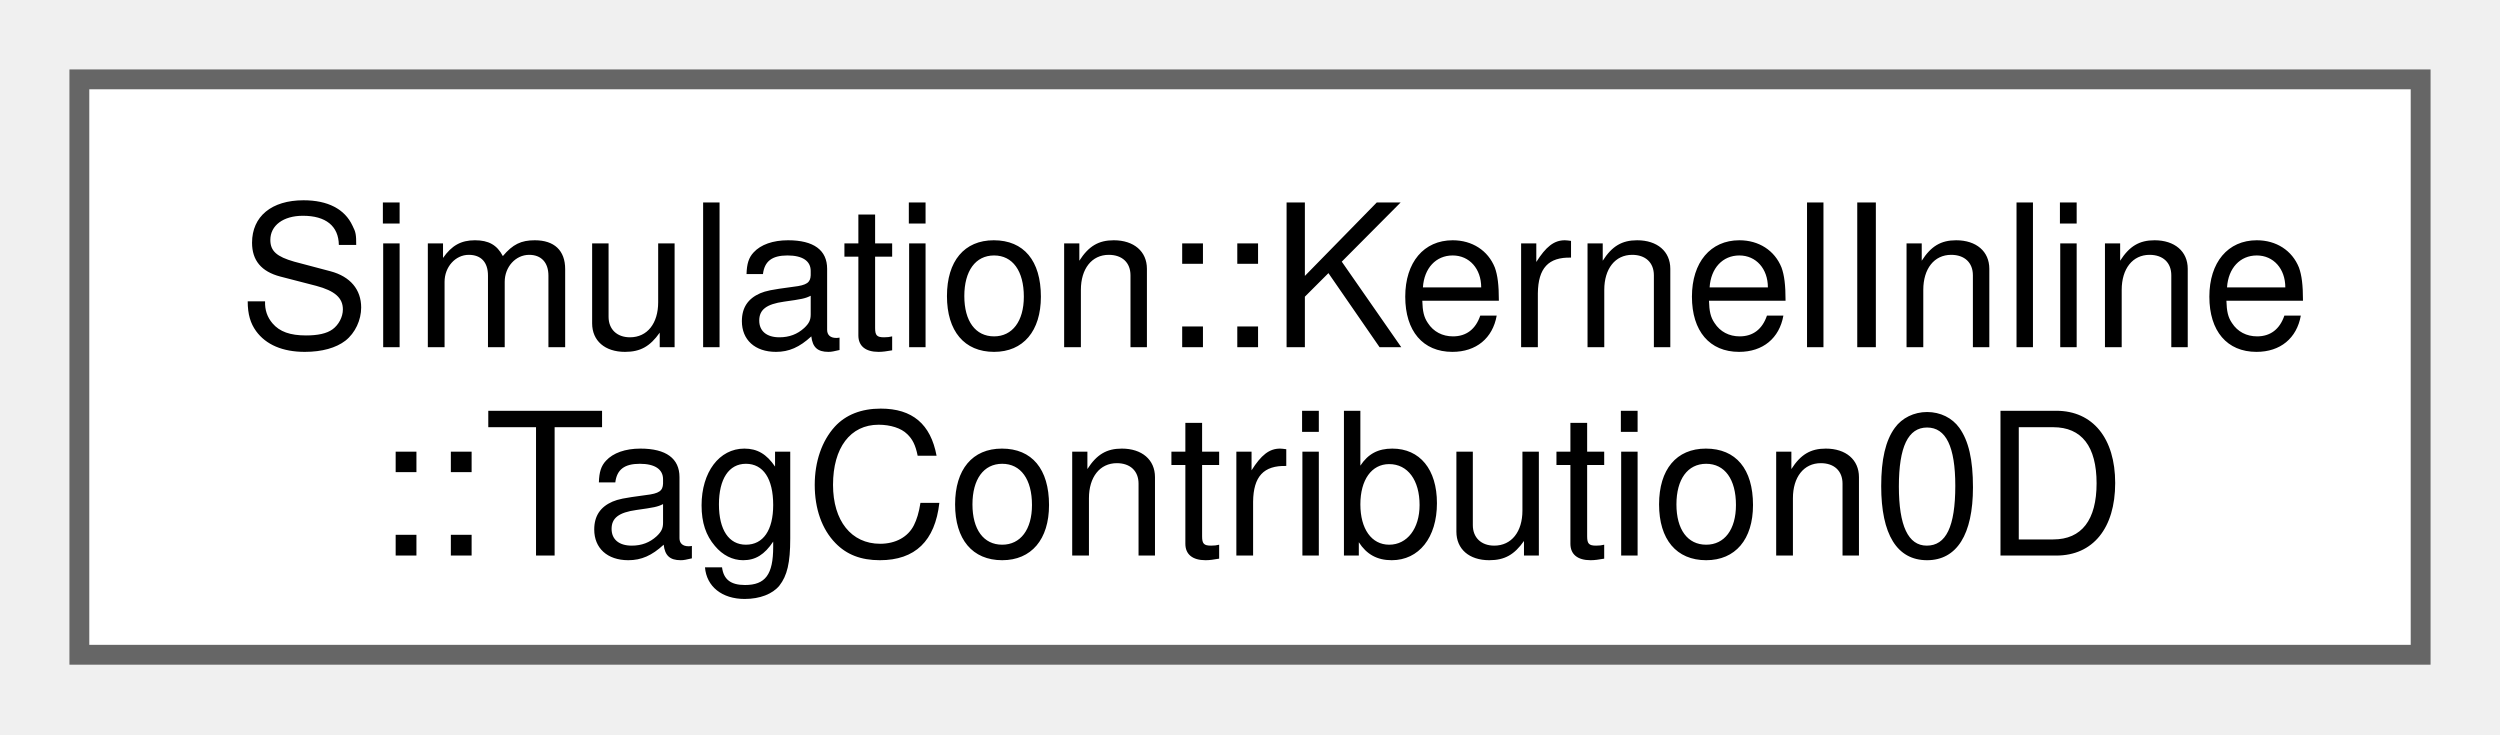
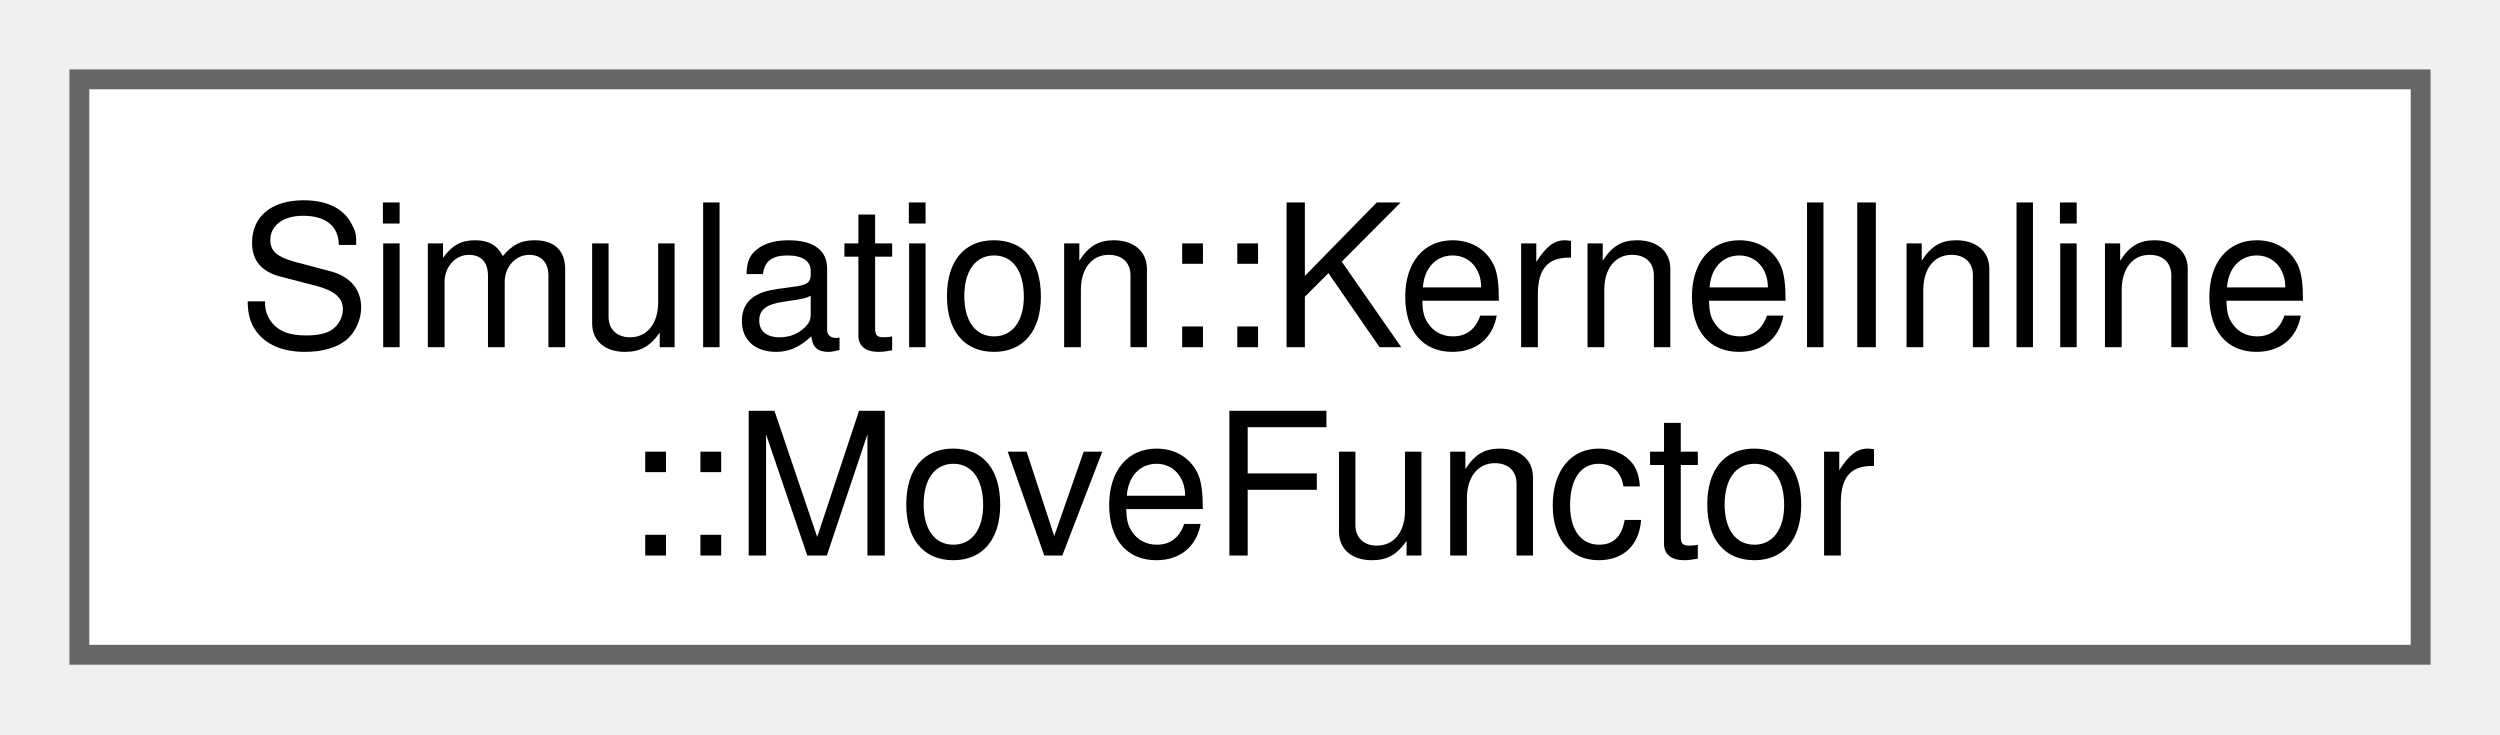
<svg xmlns="http://www.w3.org/2000/svg" xmlns:xlink="http://www.w3.org/1999/xlink" width="126pt" height="37pt" viewBox="0.00 0.00 126.00 37.00">
  <g id="graph0" class="graph" transform="scale(1 1) rotate(0) translate(4 33)">
    <g id="Node000000" class="node">
      <g id="a_Node000000">
-         <a xlink:href="structSimulation_1_1KernelInline_1_1TagContribution0D.html" target="_top" xlink:title=" ">
+         <a xlink:href="structSimulation_1_1KernelInline_1_1MoveFunctor.html" target="_top" xlink:title=" ">
          <polygon fill="white" stroke="#666666" points="118,-29 0,-29 0,0 118,0 118,-29" />
          <text xml:space="preserve" text-anchor="start" x="8" y="-15.5" font-family="Helvetica,sans-Serif" font-size="10.00">Simulation::KernelInline</text>
-           <text xml:space="preserve" text-anchor="middle" x="59" y="-5" font-family="Helvetica,sans-Serif" font-size="10.00">::TagContribution0D</text>
+           <text xml:space="preserve" text-anchor="middle" x="59" y="-5" font-family="Helvetica,sans-Serif" font-size="10.00">::MoveFunctor</text>
        </a>
      </g>
    </g>
  </g>
</svg>
